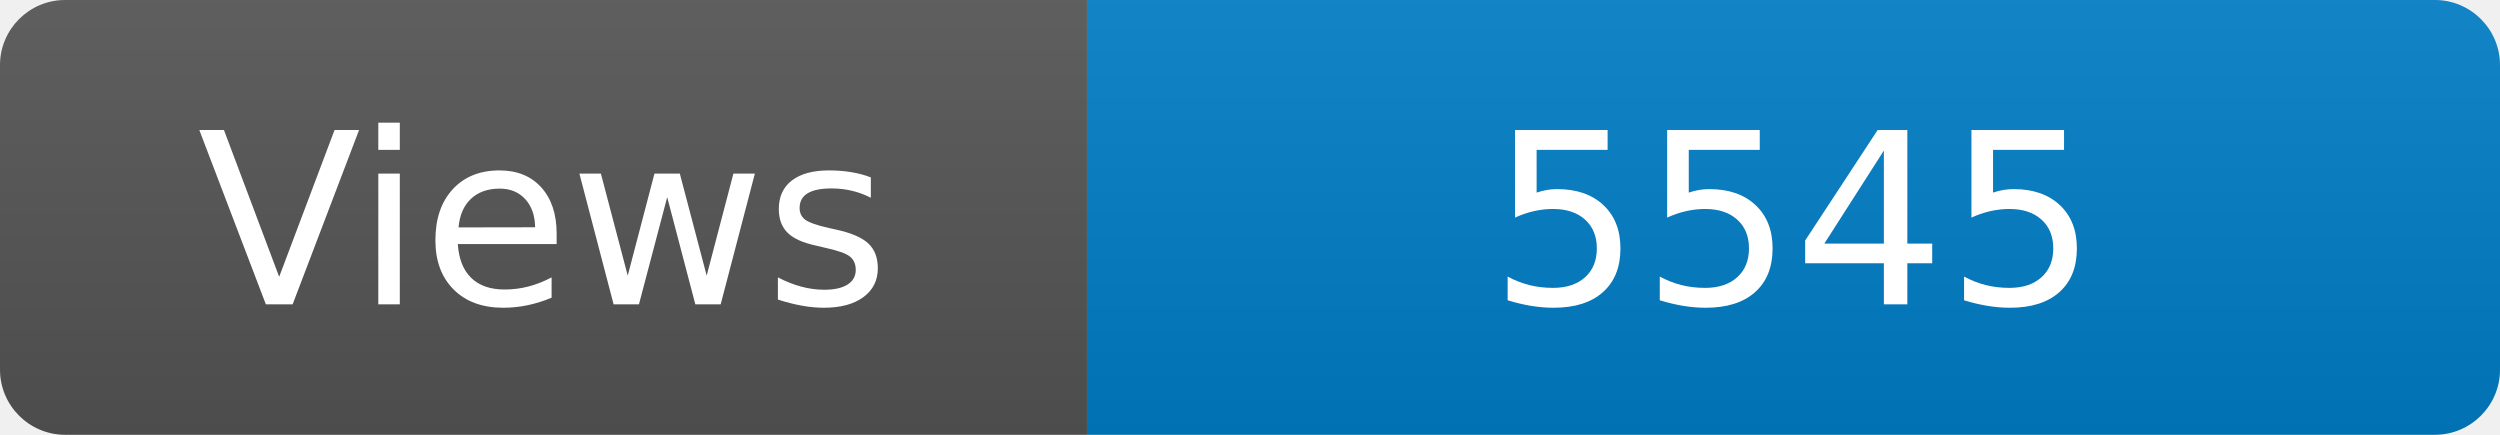
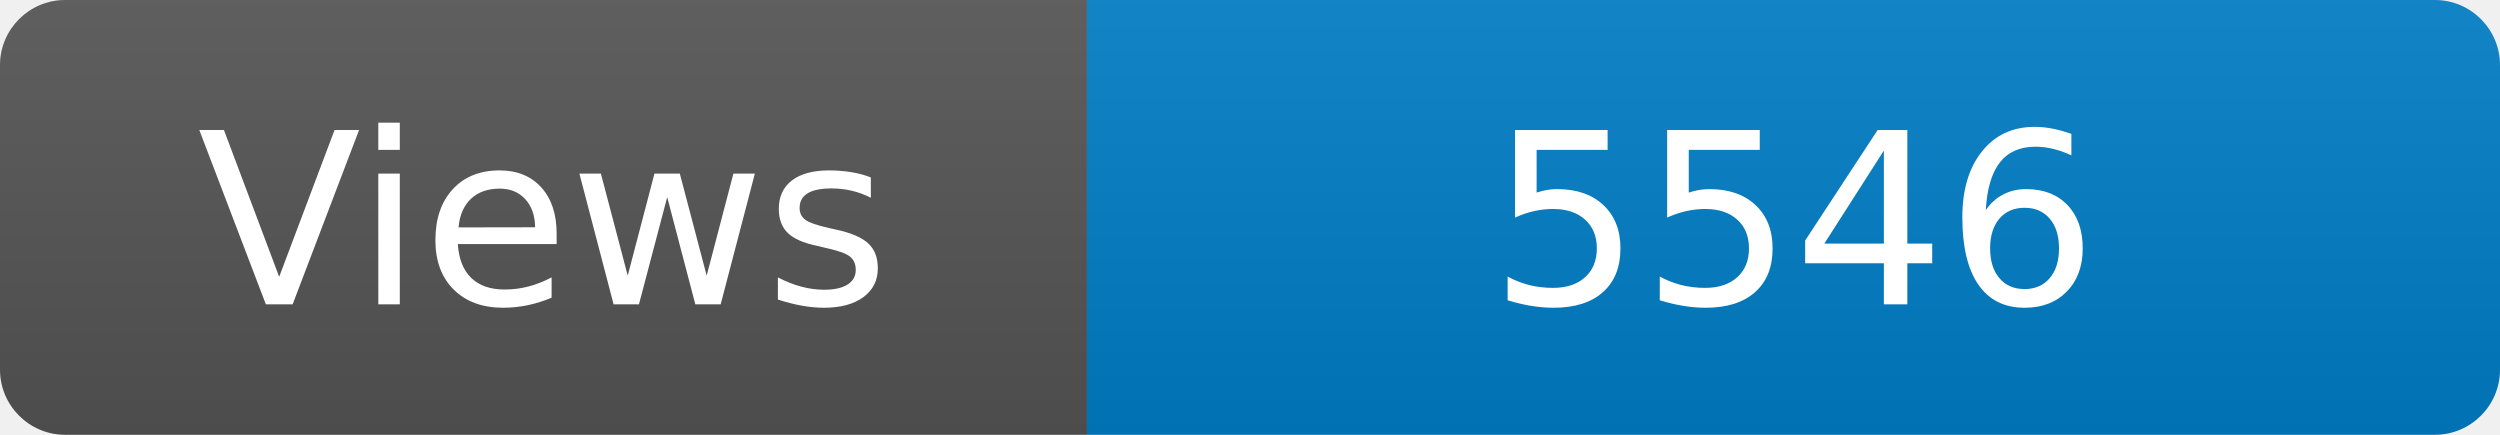
<svg xmlns="http://www.w3.org/2000/svg" width="115" height="20" role="img" aria-label="Maintained?: yes">
  <linearGradient id="s" x2="0" y2="100%">
    <stop offset="0" stop-color="#bbb" stop-opacity=".1" />
    <stop offset="1" stop-opacity=".1" />
  </linearGradient>
  <clipPath id="r">
    <rect width="115" height="20" rx="3" fill="#fff" />
  </clipPath>
  <g clip-path="url(#r)">
    <rect width="50" height="20" fill="#555" />
    <rect x="50" width="160" height="20" fill="#007ec6" />
    <rect width="115" height="20" fill="url(#s)" />
  </g>
  <g fill="#fff" text-anchor="middle" font-family="Verdana,Geneva,DejaVu Sans,sans-serif" font-size="110">
    <text x="250" y="140" transform="scale(.1)" fill="#fff">Views</text>
-     <text x="825" y="140" transform="scale(.1)" fill="#fff">5545</text>
+     <text x="825" y="140" transform="scale(.1)" fill="#fff">5546</text>
  </g>
</svg>
